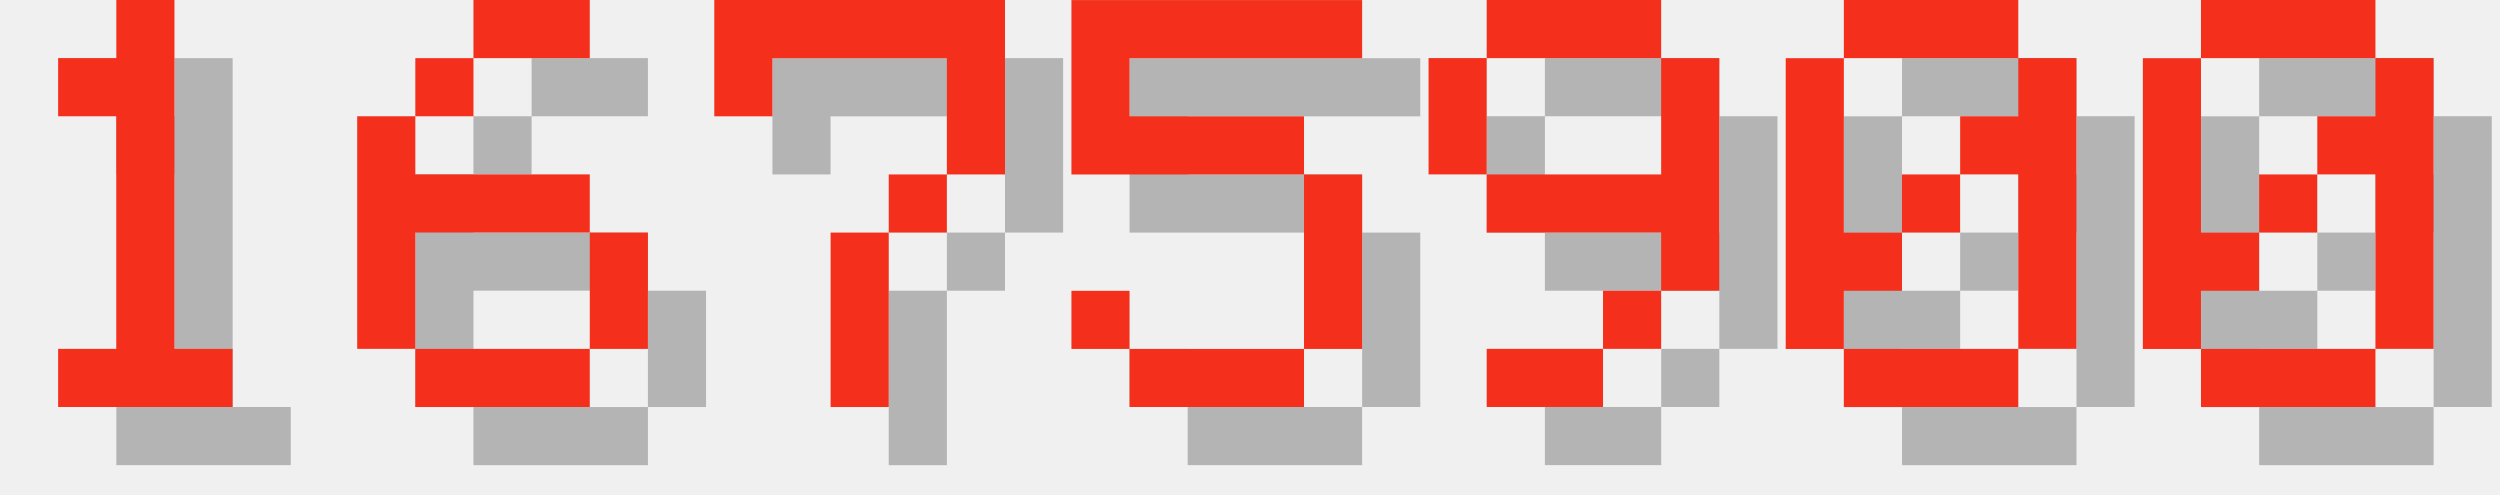
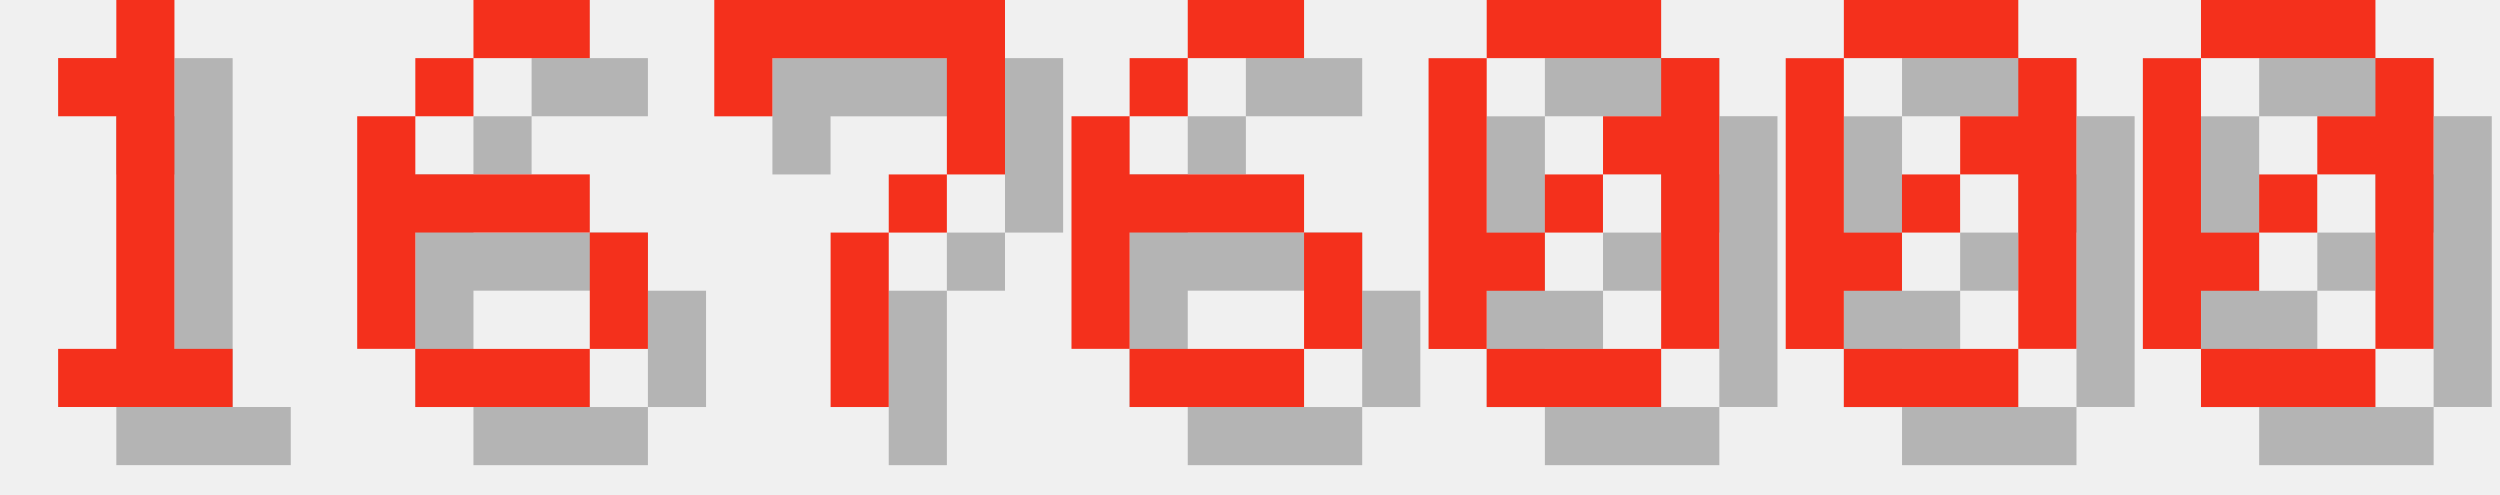
<svg xmlns="http://www.w3.org/2000/svg" version="1.1" width="182.0" height="36">
  <style>
        .text-foreground {
            fill: #F4301C;
        }
        .text-shadow {
            fill: #000000;
            fill-opacity: 0.25;
        }
    </style>
  <g class="digit" id="digit_1" transform="translate(0.0, 0), scale(4)">
    <path id="digit_1_shadow" class="text-shadow" d="m2.117 2.117v1.058h1.058v4.233h-1.058v1.058h3.175v-1.058h-1.058v-6.35h-1.058v1.058h-1.058z" fill-opacity=".5" style="paint-order:stroke fill markers" />
    <path id="digit_1_fg" class="text-foreground" d="m1.058 1.058v1.058h1.058v4.233h-1.058v1.058h3.175v-1.058h-1.058v-6.35h-1.058v1.058h-1.058z" fill="#fff" style="paint-order:stroke fill markers" />
  </g>
  <g class="digit" id="digit_6" transform="translate(26.0, 0), scale(4)">
    <path id="digit_6_shadow" class="text-shadow" d="m3.175 1.058v1.058h2.117v-1.058h-2.117zm0 1.058h-1.058v1.058h1.058v-1.058zm-1.058 1.058h-1.058v4.233h1.058v-2.117h3.175v-1.058h-3.175v-1.058zm3.175 2.117v2.117h1.058v-2.117h-1.058zm0 2.117h-3.175v1.058h3.175v-1.058z" fill-opacity=".5" style="paint-order:stroke fill markers" />
    <path id="digit_6_fg" class="text-foreground" d="m2.117 0v1.058h2.117v-1.058h-2.117zm0 1.058h-1.058v1.058h1.058v-1.058zm-1.058 1.058h-1.058v4.233h1.058v-2.117h3.175v-1.058h-3.175v-1.058zm3.175 2.117v2.117h1.058v-2.117h-1.058zm0 2.117h-3.175v1.058h3.175v-1.058z" fill="#fff" style="paint-order:stroke fill markers" />
  </g>
  <g class="digit" id="digit_7" transform="translate(52.0, 0), scale(4)">
    <path id="digit_7_shadow" class="text-shadow" d="m1.058 1.058 2e-6 2.117h1.058v-1.058h3.175v1.058l2e-7 1.058h-1.058v1.058h-1.058l4e-7 3.175 1.058 1e-7v-3.175h1.058v-1.058h1.058l5e-7 -1.058v-2.117z" fill-opacity=".5" style="paint-order:stroke fill markers" />
    <path id="digit_7_fg" class="text-foreground" d="m0 0 2e-6 2.117h1.058v-1.058h3.175v1.058l2e-7 1.058h-1.058v1.058h-1.058l4e-7 3.175 1.058 1e-7v-3.175h1.058v-1.058h1.058l5e-7 -1.058v-2.117z" fill="#fff" style="paint-order:stroke fill markers" />
  </g>
-   <g class="digit" id="digit_5" transform="translate(78.0, 0), scale(4)">
-     <path id="digit_5_shadow" class="text-shadow" d="m1.058 1.058v3.175h4.233v3.175h-3.175v-1.058h-1.058v1.058h1.058v1.058h3.175v-1.058h1.058v-3.175h-1.058v-1.058h-3.175v-1.058h4.233v-1.058h-5.292z" fill-opacity=".5" style="paint-order:stroke fill markers" />
-     <path id="digit_5_fg" class="text-foreground" d="m0 0v3.175h4.233v3.175h-3.175v-1.058h-1.058v1.058h1.058v1.058h3.175v-1.058h1.058v-3.175h-1.058v-1.058h-3.175v-1.058h4.233v-1.058h-5.292z" fill="#fff" style="paint-order:stroke fill markers" />
+   <g class="digit" id="digit_6" transform="translate(78.0, 0), scale(4)">
+     <path id="digit_6_shadow" class="text-shadow" d="m3.175 1.058v1.058h2.117v-1.058h-2.117zm0 1.058h-1.058v1.058h1.058v-1.058zm-1.058 1.058h-1.058v4.233h1.058v-2.117h3.175v-1.058h-3.175v-1.058zm3.175 2.117v2.117h1.058v-2.117h-1.058zm0 2.117h-3.175v1.058h3.175v-1.058z" fill-opacity=".5" style="paint-order:stroke fill markers" />
+     <path id="digit_6_fg" class="text-foreground" d="m2.117 0v1.058h2.117v-1.058h-2.117zm0 1.058h-1.058v1.058h1.058v-1.058zm-1.058 1.058h-1.058v4.233h1.058v-2.117h3.175v-1.058h-3.175v-1.058zm3.175 2.117v2.117h1.058v-2.117h-1.058zm0 2.117h-3.175v1.058h3.175v-1.058z" fill="#fff" style="paint-order:stroke fill markers" />
  </g>
-   <g class="digit" id="digit_9" transform="translate(104.0, 0), scale(4)">
-     <path id="digit_9_shadow" class="text-shadow" d="m2.117 1.058v1.058h3.175v-1.058h-3.175zm3.175 1.058v2.117h-3.175v1.058h3.175v1.058h1.058v-4.233h-1.058zm0 4.233h-1.058v1.058h1.058v-1.058zm-1.058 1.058h-2.117v1.058h2.117v-1.058zm-2.117-3.175v-2.117h-1.058v2.117h1.058z" fill-opacity=".5" style="paint-order:stroke fill markers" />
-     <path id="digit_9_fg" class="text-foreground" d="m1.058 0v1.058h3.175v-1.058h-3.175zm3.175 1.058v2.117h-3.175v1.058h3.175v1.058h1.058v-4.233h-1.058zm0 4.233h-1.058v1.058h1.058v-1.058zm-1.058 1.058h-2.117v1.058h2.117v-1.058zm-2.117-3.175v-2.117h-1.058v2.117h1.058z" fill="#fff" style="paint-order:stroke fill markers" />
+   <g class="digit" id="digit_0" transform="translate(104.0, 0), scale(4)">
+     <path id="digit_0_shadow" class="text-shadow" d="m2.117 1.058v1.058h3.175v-1.058h-3.175zm3.175 1.058v1.058h-1.058v1.058h1.058v3.175h1.058v-5.292h-1.058zm0 5.292h-3.175v1.058h3.175v-1.058zm-3.175 0v-1.058h1.058v-1.058h-1.058v-3.175h-1.058v5.292h1.058zm1.058-2.117h1.058v-1.058h-1.058v1.058z" fill-opacity=".5" style="paint-order:stroke fill markers" />
+     <path id="digit_0_fg" class="text-foreground" d="m1.058 0v1.058h3.175v-1.058h-3.175zm3.175 1.058v1.058h-1.058v1.058h1.058v3.175h1.058v-5.292h-1.058zm0 5.292h-3.175v1.058h3.175v-1.058zm-3.175 0v-1.058h1.058v-1.058h-1.058v-3.175h-1.058v5.292h1.058zm1.058-2.117h1.058v-1.058h-1.058v1.058z" fill="#fff" style="paint-order:stroke fill markers" />
  </g>
  <g class="digit" id="digit_0" transform="translate(130.0, 0), scale(4)">
    <path id="digit_0_shadow" class="text-shadow" d="m2.117 1.058v1.058h3.175v-1.058h-3.175zm3.175 1.058v1.058h-1.058v1.058h1.058v3.175h1.058v-5.292h-1.058zm0 5.292h-3.175v1.058h3.175v-1.058zm-3.175 0v-1.058h1.058v-1.058h-1.058v-3.175h-1.058v5.292h1.058zm1.058-2.117h1.058v-1.058h-1.058v1.058z" fill-opacity=".5" style="paint-order:stroke fill markers" />
    <path id="digit_0_fg" class="text-foreground" d="m1.058 0v1.058h3.175v-1.058h-3.175zm3.175 1.058v1.058h-1.058v1.058h1.058v3.175h1.058v-5.292h-1.058zm0 5.292h-3.175v1.058h3.175v-1.058zm-3.175 0v-1.058h1.058v-1.058h-1.058v-3.175h-1.058v5.292h1.058zm1.058-2.117h1.058v-1.058h-1.058v1.058z" fill="#fff" style="paint-order:stroke fill markers" />
  </g>
  <g class="digit" id="digit_0" transform="translate(156.0, 0), scale(4)">
    <path id="digit_0_shadow" class="text-shadow" d="m2.117 1.058v1.058h3.175v-1.058h-3.175zm3.175 1.058v1.058h-1.058v1.058h1.058v3.175h1.058v-5.292h-1.058zm0 5.292h-3.175v1.058h3.175v-1.058zm-3.175 0v-1.058h1.058v-1.058h-1.058v-3.175h-1.058v5.292h1.058zm1.058-2.117h1.058v-1.058h-1.058v1.058z" fill-opacity=".5" style="paint-order:stroke fill markers" />
    <path id="digit_0_fg" class="text-foreground" d="m1.058 0v1.058h3.175v-1.058h-3.175zm3.175 1.058v1.058h-1.058v1.058h1.058v3.175h1.058v-5.292h-1.058zm0 5.292h-3.175v1.058h3.175v-1.058zm-3.175 0v-1.058h1.058v-1.058h-1.058v-3.175h-1.058v5.292h1.058zm1.058-2.117h1.058v-1.058h-1.058v1.058z" fill="#fff" style="paint-order:stroke fill markers" />
  </g>
</svg>
